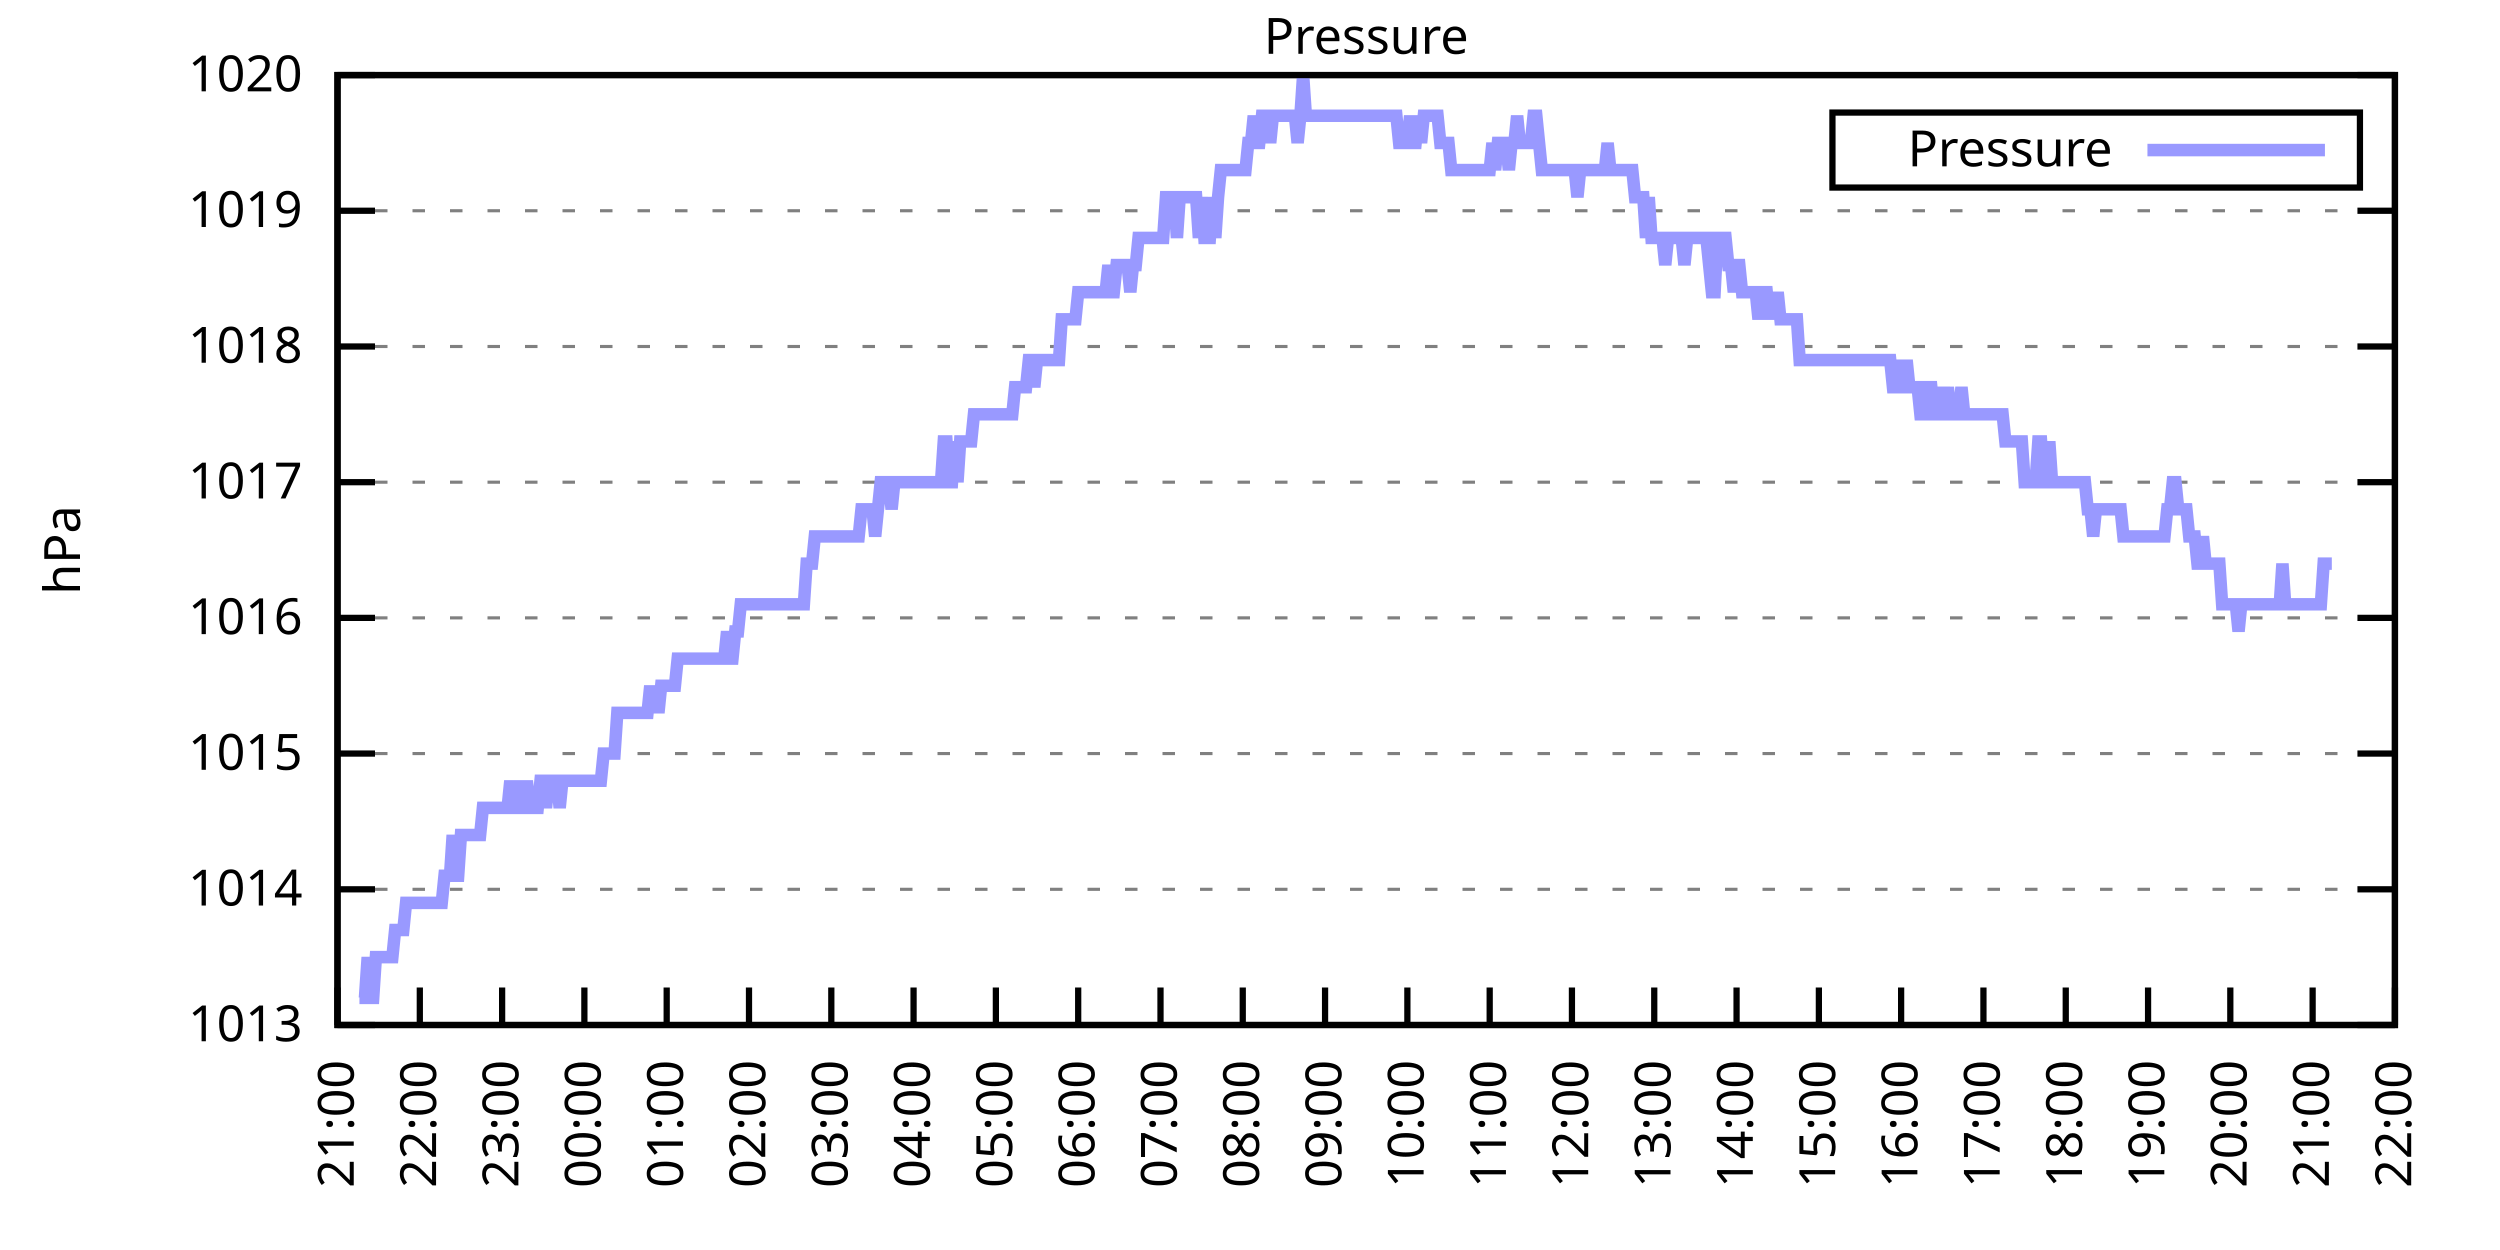
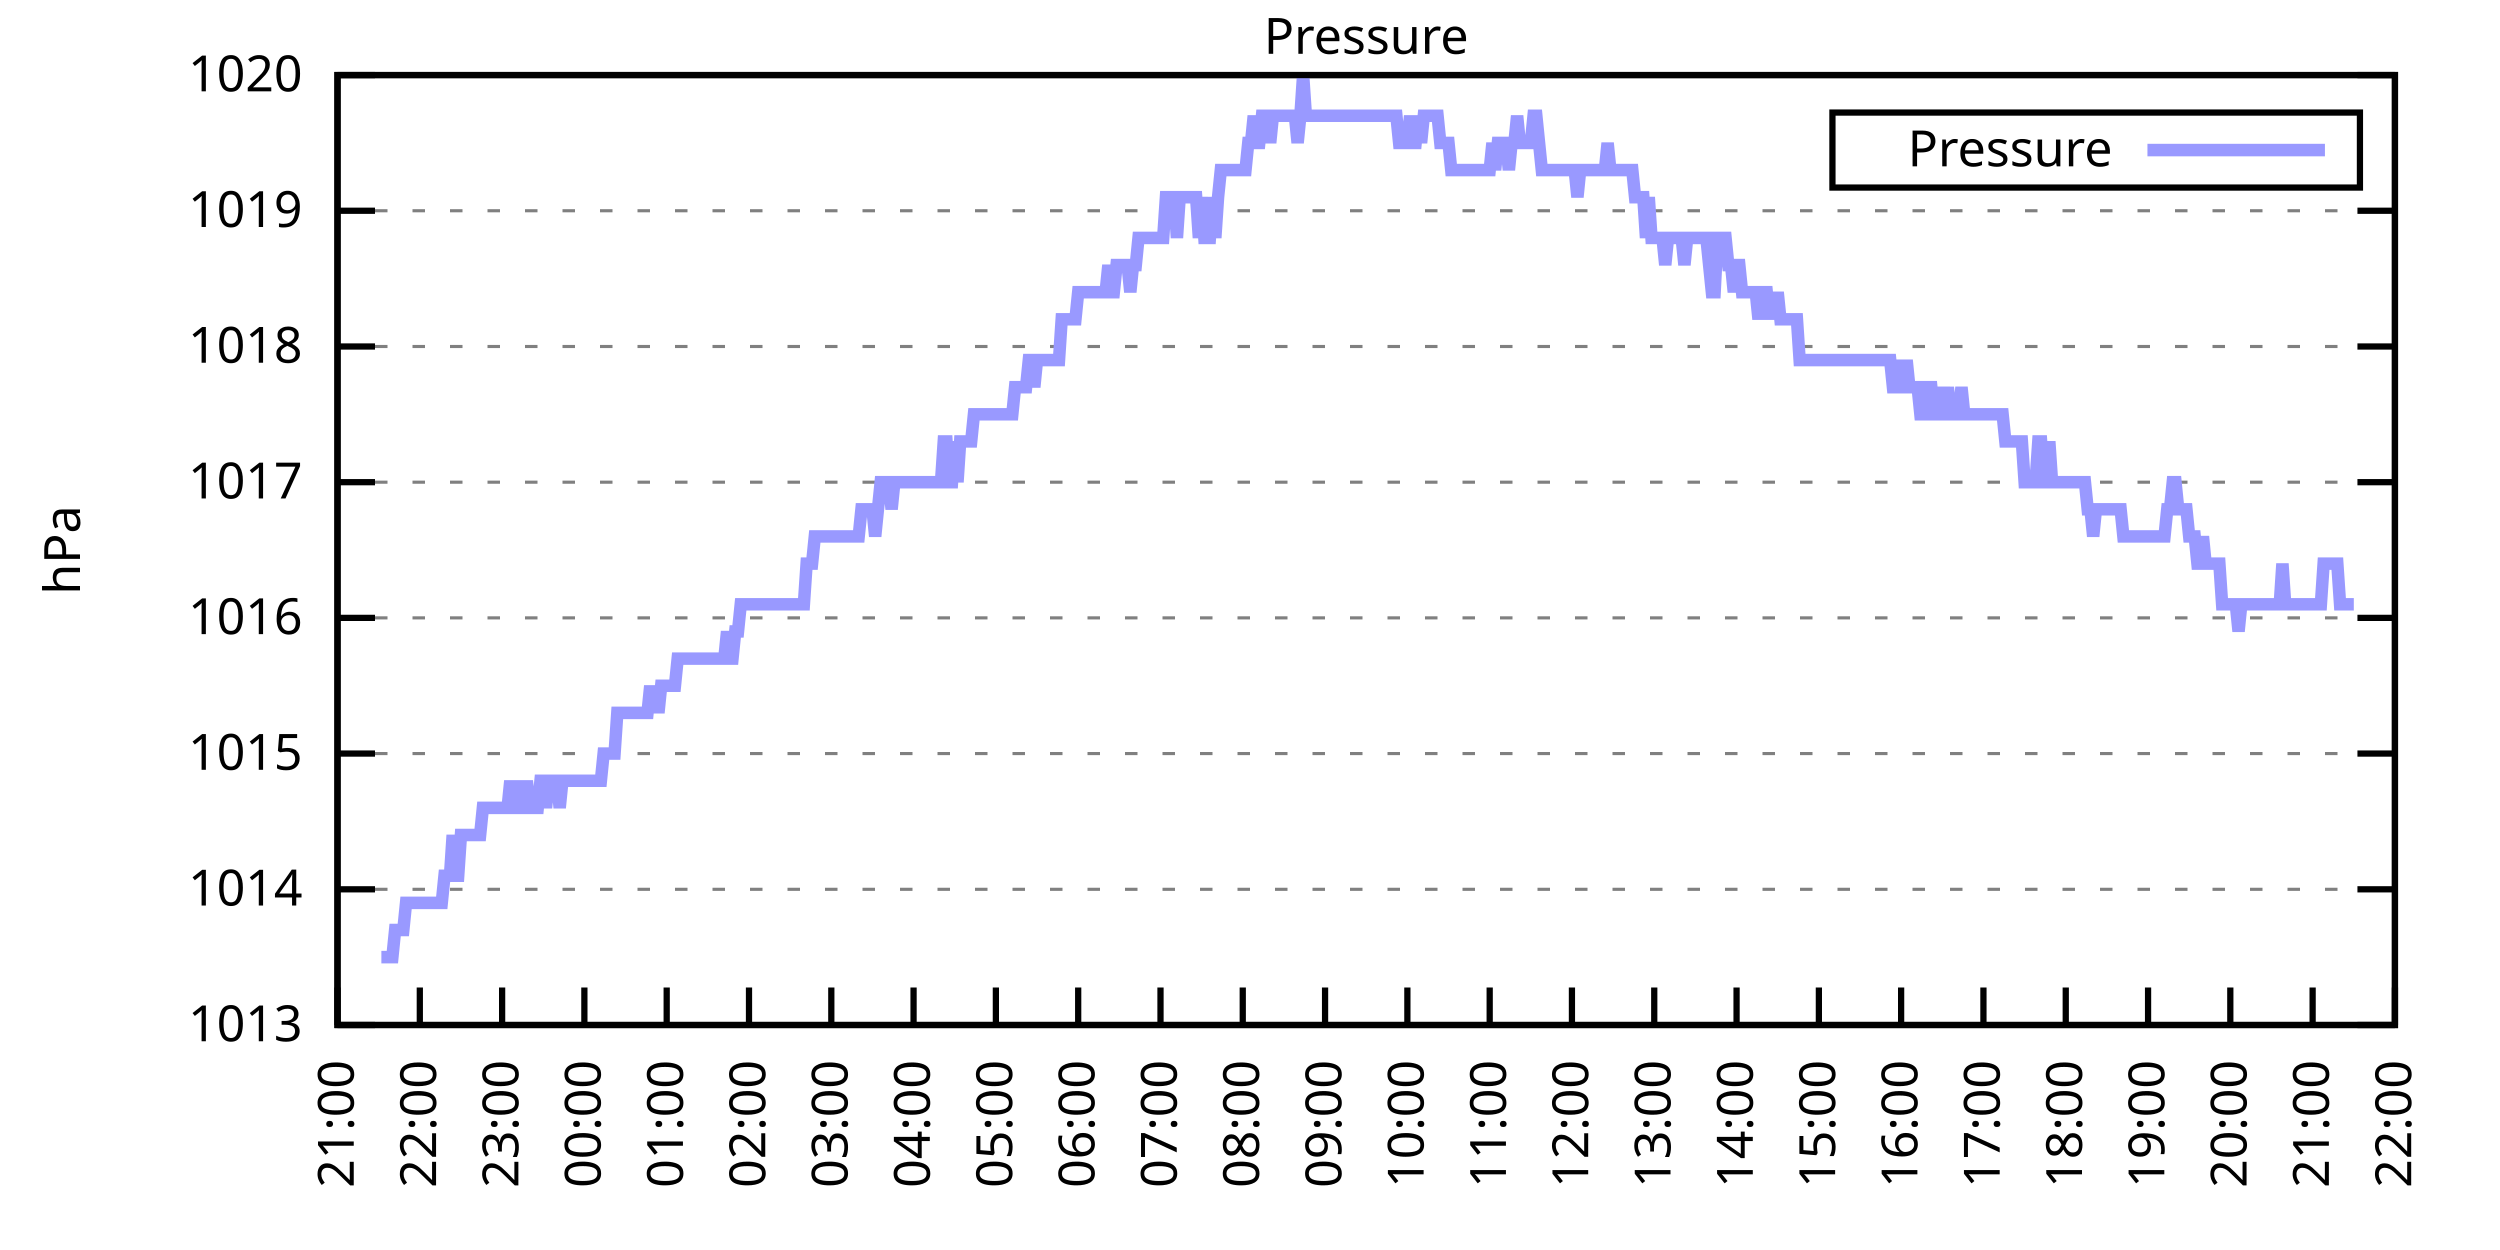
<svg xmlns="http://www.w3.org/2000/svg" xmlns:xlink="http://www.w3.org/1999/xlink" width="400" height="200" viewBox="0 0 400 200">
  <g id="gnuplot_canvas">
    <rect x="0" y="0" width="400" height="200" fill="none" />
    <defs>
      <circle id="gpDot" r="0.5" stroke-width="0.5" stroke="currentColor" />
      <path id="gpPt0" stroke-width="0.333" stroke="currentColor" d="M-1,0 h2 M0,-1 v2" />
      <path id="gpPt1" stroke-width="0.333" stroke="currentColor" d="M-1,-1 L1,1 M1,-1 L-1,1" />
      <path id="gpPt2" stroke-width="0.333" stroke="currentColor" d="M-1,0 L1,0 M0,-1 L0,1 M-1,-1 L1,1 M-1,1 L1,-1" />
      <rect id="gpPt3" stroke-width="0.333" stroke="currentColor" x="-1" y="-1" width="2" height="2" />
      <rect id="gpPt4" stroke-width="0.333" stroke="currentColor" fill="currentColor" x="-1" y="-1" width="2" height="2" />
      <circle id="gpPt5" stroke-width="0.333" stroke="currentColor" cx="0" cy="0" r="1" />
      <use xlink:href="#gpPt5" id="gpPt6" fill="currentColor" stroke="none" />
      <path id="gpPt7" stroke-width="0.333" stroke="currentColor" d="M0,-1.33 L-1.33,0.67 L1.33,0.67 z" />
      <use xlink:href="#gpPt7" id="gpPt8" fill="currentColor" stroke="none" />
      <use xlink:href="#gpPt7" id="gpPt9" stroke="currentColor" transform="rotate(180)" />
      <use xlink:href="#gpPt9" id="gpPt10" fill="currentColor" stroke="none" />
      <use xlink:href="#gpPt3" id="gpPt11" stroke="currentColor" transform="rotate(45)" />
      <use xlink:href="#gpPt11" id="gpPt12" fill="currentColor" stroke="none" />
      <path id="gpPt13" stroke-width="0.333" stroke="currentColor" d="M0,1.330 L1.265,0.411 L0.782,-1.067 L-0.782,-1.076 L-1.265,0.411 z" />
      <use xlink:href="#gpPt13" id="gpPt14" fill="currentColor" stroke="none" />
      <filter id="textbox" filterUnits="objectBoundingBox" x="0" y="0" height="1" width="1">
        <feFlood flood-color="white" flood-opacity="1" result="bgnd" />
        <feComposite in="SourceGraphic" in2="bgnd" operator="atop" />
      </filter>
      <filter id="greybox" filterUnits="objectBoundingBox" x="0" y="0" height="1" width="1">
        <feFlood flood-color="lightgrey" flood-opacity="1" result="grey" />
        <feComposite in="SourceGraphic" in2="grey" operator="atop" />
      </filter>
    </defs>
    <g fill="none" color="white" stroke="currentColor" stroke-width="1.00" stroke-linecap="butt" stroke-linejoin="miter">
</g>
    <g fill="none" color="black" stroke="currentColor" stroke-width="1.00" stroke-linecap="butt" stroke-linejoin="miter">
      <g stroke="none" shape-rendering="crispEdges">
        <polygon fill="rgb(255, 255, 255)" points="54.00,164.00 383.18,164.00 383.18,12.02 54.00,12.02 " />
      </g>
    </g>
    <g fill="none" color="black" stroke="currentColor" stroke-width="1.00" stroke-linecap="butt" stroke-linejoin="miter">
</g>
    <g fill="none" color="black" stroke="black" stroke-width="0.50" stroke-linecap="butt" stroke-linejoin="miter">
</g>
    <g fill="none" color="gray" stroke="currentColor" stroke-width="0.50" stroke-linecap="butt" stroke-linejoin="miter">
      <path stroke="gray" stroke-dasharray="2,4" class="gridline" d="M54.00,164.00 L383.19,164.00  " />
    </g>
    <g fill="none" color="gray" stroke="gray" stroke-width="1.00" stroke-linecap="butt" stroke-linejoin="miter">
</g>
    <g fill="none" color="black" stroke="currentColor" stroke-width="1.00" stroke-linecap="butt" stroke-linejoin="miter">
      <path stroke="black" d="M54.00,164.00 L60.00,164.00 M383.19,164.00 L377.19,164.00  " />
      <g transform="translate(48.40,166.60)" stroke="none" fill="black" font-family="Sans" font-size="8.00" text-anchor="end">
        <text>
          <tspan font-family="Sans"> 1013</tspan>
        </text>
      </g>
    </g>
    <g fill="none" color="black" stroke="currentColor" stroke-width="1.00" stroke-linecap="butt" stroke-linejoin="miter">
</g>
    <g fill="none" color="black" stroke="black" stroke-width="0.50" stroke-linecap="butt" stroke-linejoin="miter">
</g>
    <g fill="none" color="gray" stroke="currentColor" stroke-width="0.50" stroke-linecap="butt" stroke-linejoin="miter">
      <path stroke="gray" stroke-dasharray="2,4" class="gridline" d="M54.00,142.29 L383.19,142.29  " />
    </g>
    <g fill="none" color="gray" stroke="gray" stroke-width="1.00" stroke-linecap="butt" stroke-linejoin="miter">
</g>
    <g fill="none" color="black" stroke="currentColor" stroke-width="1.00" stroke-linecap="butt" stroke-linejoin="miter">
      <path stroke="black" d="M54.00,142.29 L60.00,142.29 M383.19,142.29 L377.19,142.29  " />
      <g transform="translate(48.40,144.89)" stroke="none" fill="black" font-family="Sans" font-size="8.00" text-anchor="end">
        <text>
          <tspan font-family="Sans"> 1014</tspan>
        </text>
      </g>
    </g>
    <g fill="none" color="black" stroke="currentColor" stroke-width="1.00" stroke-linecap="butt" stroke-linejoin="miter">
</g>
    <g fill="none" color="black" stroke="black" stroke-width="0.50" stroke-linecap="butt" stroke-linejoin="miter">
</g>
    <g fill="none" color="gray" stroke="currentColor" stroke-width="0.50" stroke-linecap="butt" stroke-linejoin="miter">
      <path stroke="gray" stroke-dasharray="2,4" class="gridline" d="M54.00,120.57 L383.19,120.57  " />
    </g>
    <g fill="none" color="gray" stroke="gray" stroke-width="1.00" stroke-linecap="butt" stroke-linejoin="miter">
</g>
    <g fill="none" color="black" stroke="currentColor" stroke-width="1.00" stroke-linecap="butt" stroke-linejoin="miter">
      <path stroke="black" d="M54.00,120.57 L60.00,120.57 M383.19,120.57 L377.19,120.57  " />
      <g transform="translate(48.40,123.17)" stroke="none" fill="black" font-family="Sans" font-size="8.00" text-anchor="end">
        <text>
          <tspan font-family="Sans"> 1015</tspan>
        </text>
      </g>
    </g>
    <g fill="none" color="black" stroke="currentColor" stroke-width="1.00" stroke-linecap="butt" stroke-linejoin="miter">
</g>
    <g fill="none" color="black" stroke="black" stroke-width="0.50" stroke-linecap="butt" stroke-linejoin="miter">
</g>
    <g fill="none" color="gray" stroke="currentColor" stroke-width="0.50" stroke-linecap="butt" stroke-linejoin="miter">
      <path stroke="gray" stroke-dasharray="2,4" class="gridline" d="M54.00,98.86 L383.19,98.86  " />
    </g>
    <g fill="none" color="gray" stroke="gray" stroke-width="1.00" stroke-linecap="butt" stroke-linejoin="miter">
</g>
    <g fill="none" color="black" stroke="currentColor" stroke-width="1.00" stroke-linecap="butt" stroke-linejoin="miter">
      <path stroke="black" d="M54.00,98.86 L60.00,98.86 M383.19,98.86 L377.19,98.86  " />
      <g transform="translate(48.40,101.46)" stroke="none" fill="black" font-family="Sans" font-size="8.00" text-anchor="end">
        <text>
          <tspan font-family="Sans"> 1016</tspan>
        </text>
      </g>
    </g>
    <g fill="none" color="black" stroke="currentColor" stroke-width="1.00" stroke-linecap="butt" stroke-linejoin="miter">
</g>
    <g fill="none" color="black" stroke="black" stroke-width="0.50" stroke-linecap="butt" stroke-linejoin="miter">
</g>
    <g fill="none" color="gray" stroke="currentColor" stroke-width="0.50" stroke-linecap="butt" stroke-linejoin="miter">
      <path stroke="gray" stroke-dasharray="2,4" class="gridline" d="M54.00,77.15 L383.19,77.15  " />
    </g>
    <g fill="none" color="gray" stroke="gray" stroke-width="1.00" stroke-linecap="butt" stroke-linejoin="miter">
</g>
    <g fill="none" color="black" stroke="currentColor" stroke-width="1.00" stroke-linecap="butt" stroke-linejoin="miter">
      <path stroke="black" d="M54.00,77.15 L60.00,77.15 M383.19,77.15 L377.19,77.15  " />
      <g transform="translate(48.40,79.75)" stroke="none" fill="black" font-family="Sans" font-size="8.00" text-anchor="end">
        <text>
          <tspan font-family="Sans"> 1017</tspan>
        </text>
      </g>
    </g>
    <g fill="none" color="black" stroke="currentColor" stroke-width="1.00" stroke-linecap="butt" stroke-linejoin="miter">
</g>
    <g fill="none" color="black" stroke="black" stroke-width="0.50" stroke-linecap="butt" stroke-linejoin="miter">
</g>
    <g fill="none" color="gray" stroke="currentColor" stroke-width="0.50" stroke-linecap="butt" stroke-linejoin="miter">
      <path stroke="gray" stroke-dasharray="2,4" class="gridline" d="M54.00,55.44 L383.19,55.44  " />
    </g>
    <g fill="none" color="gray" stroke="gray" stroke-width="1.00" stroke-linecap="butt" stroke-linejoin="miter">
</g>
    <g fill="none" color="black" stroke="currentColor" stroke-width="1.00" stroke-linecap="butt" stroke-linejoin="miter">
      <path stroke="black" d="M54.00,55.44 L60.00,55.44 M383.19,55.44 L377.19,55.44  " />
      <g transform="translate(48.40,58.04)" stroke="none" fill="black" font-family="Sans" font-size="8.00" text-anchor="end">
        <text>
          <tspan font-family="Sans"> 1018</tspan>
        </text>
      </g>
    </g>
    <g fill="none" color="black" stroke="currentColor" stroke-width="1.00" stroke-linecap="butt" stroke-linejoin="miter">
</g>
    <g fill="none" color="black" stroke="black" stroke-width="0.50" stroke-linecap="butt" stroke-linejoin="miter">
</g>
    <g fill="none" color="gray" stroke="currentColor" stroke-width="0.50" stroke-linecap="butt" stroke-linejoin="miter">
      <path stroke="gray" stroke-dasharray="2,4" class="gridline" d="M54.00,33.72 L383.19,33.72  " />
    </g>
    <g fill="none" color="gray" stroke="gray" stroke-width="1.00" stroke-linecap="butt" stroke-linejoin="miter">
</g>
    <g fill="none" color="black" stroke="currentColor" stroke-width="1.00" stroke-linecap="butt" stroke-linejoin="miter">
      <path stroke="black" d="M54.00,33.72 L60.00,33.72 M383.19,33.72 L377.19,33.72  " />
      <g transform="translate(48.40,36.32)" stroke="none" fill="black" font-family="Sans" font-size="8.00" text-anchor="end">
        <text>
          <tspan font-family="Sans"> 1019</tspan>
        </text>
      </g>
    </g>
    <g fill="none" color="black" stroke="currentColor" stroke-width="1.00" stroke-linecap="butt" stroke-linejoin="miter">
</g>
    <g fill="none" color="black" stroke="black" stroke-width="0.50" stroke-linecap="butt" stroke-linejoin="miter">
</g>
    <g fill="none" color="gray" stroke="currentColor" stroke-width="0.50" stroke-linecap="butt" stroke-linejoin="miter">
      <path stroke="gray" stroke-dasharray="2,4" class="gridline" d="M54.00,12.01 L383.19,12.01  " />
    </g>
    <g fill="none" color="gray" stroke="gray" stroke-width="1.00" stroke-linecap="butt" stroke-linejoin="miter">
</g>
    <g fill="none" color="black" stroke="currentColor" stroke-width="1.00" stroke-linecap="butt" stroke-linejoin="miter">
      <path stroke="black" d="M54.00,12.01 L60.00,12.01 M383.19,12.01 L377.19,12.01  " />
      <g transform="translate(48.40,14.61)" stroke="none" fill="black" font-family="Sans" font-size="8.00" text-anchor="end">
        <text>
          <tspan font-family="Sans"> 1020</tspan>
        </text>
      </g>
    </g>
    <g fill="none" color="black" stroke="currentColor" stroke-width="1.00" stroke-linecap="butt" stroke-linejoin="miter">
      <path stroke="black" d="M54.00,164.00 L54.00,158.00  " />
      <g transform="translate(56.60,169.60) rotate(270.00)" stroke="none" fill="black" font-family="Sans" font-size="8.00" text-anchor="end">
        <text>
          <tspan font-family="Sans">21:00</tspan>
        </text>
      </g>
    </g>
    <g fill="none" color="black" stroke="currentColor" stroke-width="1.00" stroke-linecap="butt" stroke-linejoin="miter">
      <path stroke="black" d="M67.17,164.00 L67.17,158.00  " />
      <g transform="translate(69.77,169.60) rotate(270.00)" stroke="none" fill="black" font-family="Sans" font-size="8.00" text-anchor="end">
        <text>
          <tspan font-family="Sans">22:00</tspan>
        </text>
      </g>
    </g>
    <g fill="none" color="black" stroke="currentColor" stroke-width="1.00" stroke-linecap="butt" stroke-linejoin="miter">
      <path stroke="black" d="M80.34,164.00 L80.34,158.00  " />
      <g transform="translate(82.94,169.60) rotate(270.00)" stroke="none" fill="black" font-family="Sans" font-size="8.00" text-anchor="end">
        <text>
          <tspan font-family="Sans">23:00</tspan>
        </text>
      </g>
    </g>
    <g fill="none" color="black" stroke="currentColor" stroke-width="1.00" stroke-linecap="butt" stroke-linejoin="miter">
      <path stroke="black" d="M93.50,164.00 L93.50,158.00  " />
      <g transform="translate(96.10,169.60) rotate(270.00)" stroke="none" fill="black" font-family="Sans" font-size="8.00" text-anchor="end">
        <text>
          <tspan font-family="Sans">00:00</tspan>
        </text>
      </g>
    </g>
    <g fill="none" color="black" stroke="currentColor" stroke-width="1.00" stroke-linecap="butt" stroke-linejoin="miter">
      <path stroke="black" d="M106.67,164.00 L106.67,158.00  " />
      <g transform="translate(109.27,169.60) rotate(270.00)" stroke="none" fill="black" font-family="Sans" font-size="8.00" text-anchor="end">
        <text>
          <tspan font-family="Sans">01:00</tspan>
        </text>
      </g>
    </g>
    <g fill="none" color="black" stroke="currentColor" stroke-width="1.00" stroke-linecap="butt" stroke-linejoin="miter">
      <path stroke="black" d="M119.84,164.00 L119.84,158.00  " />
      <g transform="translate(122.44,169.60) rotate(270.00)" stroke="none" fill="black" font-family="Sans" font-size="8.00" text-anchor="end">
        <text>
          <tspan font-family="Sans">02:00</tspan>
        </text>
      </g>
    </g>
    <g fill="none" color="black" stroke="currentColor" stroke-width="1.00" stroke-linecap="butt" stroke-linejoin="miter">
      <path stroke="black" d="M133.01,164.00 L133.01,158.00  " />
      <g transform="translate(135.61,169.60) rotate(270.00)" stroke="none" fill="black" font-family="Sans" font-size="8.00" text-anchor="end">
        <text>
          <tspan font-family="Sans">03:00</tspan>
        </text>
      </g>
    </g>
    <g fill="none" color="black" stroke="currentColor" stroke-width="1.00" stroke-linecap="butt" stroke-linejoin="miter">
      <path stroke="black" d="M146.17,164.00 L146.17,158.00  " />
      <g transform="translate(148.77,169.60) rotate(270.00)" stroke="none" fill="black" font-family="Sans" font-size="8.00" text-anchor="end">
        <text>
          <tspan font-family="Sans">04:00</tspan>
        </text>
      </g>
    </g>
    <g fill="none" color="black" stroke="currentColor" stroke-width="1.00" stroke-linecap="butt" stroke-linejoin="miter">
      <path stroke="black" d="M159.34,164.00 L159.34,158.00  " />
      <g transform="translate(161.94,169.60) rotate(270.00)" stroke="none" fill="black" font-family="Sans" font-size="8.00" text-anchor="end">
        <text>
          <tspan font-family="Sans">05:00</tspan>
        </text>
      </g>
    </g>
    <g fill="none" color="black" stroke="currentColor" stroke-width="1.00" stroke-linecap="butt" stroke-linejoin="miter">
      <path stroke="black" d="M172.51,164.00 L172.51,158.00  " />
      <g transform="translate(175.11,169.60) rotate(270.00)" stroke="none" fill="black" font-family="Sans" font-size="8.00" text-anchor="end">
        <text>
          <tspan font-family="Sans">06:00</tspan>
        </text>
      </g>
    </g>
    <g fill="none" color="black" stroke="currentColor" stroke-width="1.00" stroke-linecap="butt" stroke-linejoin="miter">
      <path stroke="black" d="M185.68,164.00 L185.68,158.00  " />
      <g transform="translate(188.28,169.60) rotate(270.00)" stroke="none" fill="black" font-family="Sans" font-size="8.00" text-anchor="end">
        <text>
          <tspan font-family="Sans">07:00</tspan>
        </text>
      </g>
    </g>
    <g fill="none" color="black" stroke="currentColor" stroke-width="1.00" stroke-linecap="butt" stroke-linejoin="miter">
      <path stroke="black" d="M198.84,164.00 L198.84,158.00  " />
      <g transform="translate(201.44,169.60) rotate(270.00)" stroke="none" fill="black" font-family="Sans" font-size="8.00" text-anchor="end">
        <text>
          <tspan font-family="Sans">08:00</tspan>
        </text>
      </g>
    </g>
    <g fill="none" color="black" stroke="currentColor" stroke-width="1.00" stroke-linecap="butt" stroke-linejoin="miter">
      <path stroke="black" d="M212.01,164.00 L212.01,158.00  " />
      <g transform="translate(214.61,169.60) rotate(270.00)" stroke="none" fill="black" font-family="Sans" font-size="8.00" text-anchor="end">
        <text>
          <tspan font-family="Sans">09:00</tspan>
        </text>
      </g>
    </g>
    <g fill="none" color="black" stroke="currentColor" stroke-width="1.00" stroke-linecap="butt" stroke-linejoin="miter">
      <path stroke="black" d="M225.18,164.00 L225.18,158.00  " />
      <g transform="translate(227.78,169.60) rotate(270.00)" stroke="none" fill="black" font-family="Sans" font-size="8.00" text-anchor="end">
        <text>
          <tspan font-family="Sans">10:00</tspan>
        </text>
      </g>
    </g>
    <g fill="none" color="black" stroke="currentColor" stroke-width="1.00" stroke-linecap="butt" stroke-linejoin="miter">
      <path stroke="black" d="M238.35,164.00 L238.35,158.00  " />
      <g transform="translate(240.95,169.60) rotate(270.00)" stroke="none" fill="black" font-family="Sans" font-size="8.00" text-anchor="end">
        <text>
          <tspan font-family="Sans">11:00</tspan>
        </text>
      </g>
    </g>
    <g fill="none" color="black" stroke="currentColor" stroke-width="1.00" stroke-linecap="butt" stroke-linejoin="miter">
      <path stroke="black" d="M251.51,164.00 L251.51,158.00  " />
      <g transform="translate(254.11,169.60) rotate(270.00)" stroke="none" fill="black" font-family="Sans" font-size="8.00" text-anchor="end">
        <text>
          <tspan font-family="Sans">12:00</tspan>
        </text>
      </g>
    </g>
    <g fill="none" color="black" stroke="currentColor" stroke-width="1.00" stroke-linecap="butt" stroke-linejoin="miter">
      <path stroke="black" d="M264.68,164.00 L264.68,158.00  " />
      <g transform="translate(267.28,169.60) rotate(270.00)" stroke="none" fill="black" font-family="Sans" font-size="8.00" text-anchor="end">
        <text>
          <tspan font-family="Sans">13:00</tspan>
        </text>
      </g>
    </g>
    <g fill="none" color="black" stroke="currentColor" stroke-width="1.00" stroke-linecap="butt" stroke-linejoin="miter">
      <path stroke="black" d="M277.85,164.00 L277.85,158.00  " />
      <g transform="translate(280.45,169.60) rotate(270.00)" stroke="none" fill="black" font-family="Sans" font-size="8.00" text-anchor="end">
        <text>
          <tspan font-family="Sans">14:00</tspan>
        </text>
      </g>
    </g>
    <g fill="none" color="black" stroke="currentColor" stroke-width="1.00" stroke-linecap="butt" stroke-linejoin="miter">
      <path stroke="black" d="M291.02,164.00 L291.02,158.00  " />
      <g transform="translate(293.62,169.60) rotate(270.00)" stroke="none" fill="black" font-family="Sans" font-size="8.00" text-anchor="end">
        <text>
          <tspan font-family="Sans">15:00</tspan>
        </text>
      </g>
    </g>
    <g fill="none" color="black" stroke="currentColor" stroke-width="1.00" stroke-linecap="butt" stroke-linejoin="miter">
      <path stroke="black" d="M304.18,164.00 L304.18,158.00  " />
      <g transform="translate(306.78,169.60) rotate(270.00)" stroke="none" fill="black" font-family="Sans" font-size="8.00" text-anchor="end">
        <text>
          <tspan font-family="Sans">16:00</tspan>
        </text>
      </g>
    </g>
    <g fill="none" color="black" stroke="currentColor" stroke-width="1.00" stroke-linecap="butt" stroke-linejoin="miter">
      <path stroke="black" d="M317.35,164.00 L317.35,158.00  " />
      <g transform="translate(319.95,169.60) rotate(270.00)" stroke="none" fill="black" font-family="Sans" font-size="8.00" text-anchor="end">
        <text>
          <tspan font-family="Sans">17:00</tspan>
        </text>
      </g>
    </g>
    <g fill="none" color="black" stroke="currentColor" stroke-width="1.00" stroke-linecap="butt" stroke-linejoin="miter">
      <path stroke="black" d="M330.52,164.00 L330.52,158.00  " />
      <g transform="translate(333.12,169.60) rotate(270.00)" stroke="none" fill="black" font-family="Sans" font-size="8.00" text-anchor="end">
        <text>
          <tspan font-family="Sans">18:00</tspan>
        </text>
      </g>
    </g>
    <g fill="none" color="black" stroke="currentColor" stroke-width="1.00" stroke-linecap="butt" stroke-linejoin="miter">
      <path stroke="black" d="M343.69,164.00 L343.69,158.00  " />
      <g transform="translate(346.29,169.60) rotate(270.00)" stroke="none" fill="black" font-family="Sans" font-size="8.00" text-anchor="end">
        <text>
          <tspan font-family="Sans">19:00</tspan>
        </text>
      </g>
    </g>
    <g fill="none" color="black" stroke="currentColor" stroke-width="1.00" stroke-linecap="butt" stroke-linejoin="miter">
      <path stroke="black" d="M356.85,164.00 L356.85,158.00  " />
      <g transform="translate(359.45,169.60) rotate(270.00)" stroke="none" fill="black" font-family="Sans" font-size="8.00" text-anchor="end">
        <text>
          <tspan font-family="Sans">20:00</tspan>
        </text>
      </g>
    </g>
    <g fill="none" color="black" stroke="currentColor" stroke-width="1.00" stroke-linecap="butt" stroke-linejoin="miter">
      <path stroke="black" d="M370.02,164.00 L370.02,158.00  " />
      <g transform="translate(372.62,169.60) rotate(270.00)" stroke="none" fill="black" font-family="Sans" font-size="8.00" text-anchor="end">
        <text>
          <tspan font-family="Sans">21:00</tspan>
        </text>
      </g>
    </g>
    <g fill="none" color="black" stroke="currentColor" stroke-width="1.00" stroke-linecap="butt" stroke-linejoin="miter">
      <path stroke="black" d="M383.19,164.00 L383.19,158.00  " />
      <g transform="translate(385.79,169.60) rotate(270.00)" stroke="none" fill="black" font-family="Sans" font-size="8.00" text-anchor="end">
        <text>
          <tspan font-family="Sans">22:00</tspan>
        </text>
      </g>
    </g>
    <g fill="none" color="black" stroke="currentColor" stroke-width="1.00" stroke-linecap="butt" stroke-linejoin="miter">
</g>
    <g fill="none" color="black" stroke="currentColor" stroke-width="1.00" stroke-linecap="butt" stroke-linejoin="miter">
      <path stroke="black" d="M54.00,12.01 L54.00,164.00 L383.19,164.00 L383.19,12.01 L54.00,12.01 Z  " />
    </g>
    <g fill="none" color="black" stroke="currentColor" stroke-width="1.00" stroke-linecap="butt" stroke-linejoin="miter">
</g>
    <g fill="none" color="black" stroke="currentColor" stroke-width="1.00" stroke-linecap="butt" stroke-linejoin="miter">
      <path stroke="black" d="M293.19,30.01 L293.19,18.01 L377.59,18.01 L377.59,30.01 L293.19,30.01 Z  " />
    </g>
    <g id="Pressure_plot_1">
      <g fill="none" color="white" stroke="black" stroke-width="2.00" stroke-linecap="butt" stroke-linejoin="miter">
</g>
      <g fill="none" color="black" stroke="currentColor" stroke-width="2.00" stroke-linecap="butt" stroke-linejoin="miter">
        <g transform="translate(337.99,26.61)" stroke="none" fill="black" font-family="Sans" font-size="8.00" text-anchor="end">
          <text>
            <tspan font-family="Sans">Pressure</tspan>
          </text>
        </g>
      </g>
      <g fill="none" color="black" stroke="currentColor" stroke-width="2.00" stroke-linecap="butt" stroke-linejoin="miter">
-         <path stroke="rgb(153, 153, 255)" d="M343.59,24.01 L371.99,24.01 M57.51,159.66 L57.95,159.66 L58.39,159.66 L58.83,153.14 L59.27,159.66 L59.71,159.66   L60.14,153.14 L60.58,153.14 L61.02,153.14 L61.46,153.14 L61.90,153.14 L62.34,153.14 L62.78,153.14 L63.22,148.80   L63.66,148.80 L64.10,148.80 L64.53,148.80 L64.97,144.46 L65.41,144.46 L65.85,144.46 L66.29,144.46 L66.73,144.46   L67.17,144.46 L67.61,144.46 L68.05,144.46 L68.48,144.46 L68.92,144.46 L69.36,144.46 L69.80,144.46 L70.24,144.46   L70.68,144.46 L71.12,140.12 L71.56,140.12 L72.00,140.12 L72.43,133.60 L72.87,140.12 L73.31,140.12 L73.75,133.60   L74.19,133.60 L74.63,133.60 L75.07,133.60 L75.51,133.60 L75.95,133.60 L76.38,133.60 L76.82,133.60 L77.26,129.26   L77.70,129.26 L78.14,129.26 L78.58,129.26 L79.02,129.26 L79.46,129.26 L79.90,129.26 L80.34,129.26 L80.77,129.26   L81.21,129.26 L81.65,124.92 L82.09,129.26 L82.53,129.26 L82.97,129.26 L83.41,124.92 L83.85,129.26 L84.29,124.92   L84.72,129.26 L85.16,129.26 L85.60,129.26 L86.04,129.26 L86.48,124.92 L86.92,124.92 L87.36,129.26 L87.80,124.92   L88.24,124.92 L88.67,124.92 L89.11,124.92 L89.55,129.26 L89.99,124.92 L90.43,124.92 L90.87,124.92 L91.31,124.92   L91.75,124.92 L92.19,124.92 L92.62,124.92 L93.06,124.92 L93.50,124.92 L93.94,124.92 L94.38,124.92 L94.82,124.92   L95.26,124.92 L95.70,124.92 L96.14,124.92 L96.58,120.57 L97.01,120.57 L97.45,120.57 L97.89,120.57 L98.33,120.57   L98.77,114.06 L99.21,114.06 L99.65,114.06 L100.09,114.06 L100.53,114.06 L100.96,114.06 L101.40,114.06 L101.84,114.06   L102.28,114.06 L102.72,114.06 L103.16,114.06 L103.60,114.06 L104.04,109.72 L104.48,114.06 L104.91,109.72 L105.35,114.06   L105.79,109.72 L106.23,109.72 L106.67,109.72 L107.11,109.72 L107.55,109.72 L107.99,109.72 L108.43,105.38 L108.87,105.38   L109.30,105.38 L109.74,105.38 L110.18,105.38 L110.62,105.38 L111.06,105.38 L111.50,105.38 L111.94,105.38 L112.38,105.38   L112.82,105.38 L113.25,105.38 L113.69,105.38 L114.13,105.38 L114.57,105.38 L115.01,105.38 L115.45,105.38 L115.89,105.38   L116.33,101.03 L116.77,105.38 L117.20,105.38 L117.64,101.03 L118.08,101.03 L118.52,96.69 L118.96,96.69 L119.40,96.69   L119.84,96.69 L120.28,96.69 L120.72,96.69 L121.15,96.69 L121.59,96.69 L122.03,96.69 L122.47,96.69 L122.91,96.69   L123.35,96.69 L123.79,96.69 L124.23,96.69 L124.67,96.69 L125.11,96.69 L125.54,96.69 L125.98,96.69 L126.42,96.69   L126.86,96.69 L127.30,96.69 L127.74,96.69 L128.18,96.69 L128.62,96.69 L129.06,90.18 L129.49,90.18 L129.93,90.18   L130.37,85.83 L130.81,85.83 L131.25,85.83 L131.69,85.83 L132.13,85.83 L132.57,85.83 L133.01,85.83 L133.44,85.83   L133.88,85.83 L134.32,85.83 L134.76,85.83 L135.20,85.83 L135.64,85.83 L136.08,85.83 L136.52,85.83 L136.96,85.83   L137.39,85.83 L137.83,81.49 L138.27,81.49 L138.71,81.49 L139.15,81.49 L139.59,81.49 L140.03,85.83 L140.47,81.49   L140.91,77.15 L141.35,77.15 L141.78,77.15 L142.22,77.15 L142.66,81.49 L143.10,77.15 L143.54,77.15 L143.98,77.15   L144.42,77.15 L144.86,77.15 L145.30,77.15 L145.73,77.15 L146.17,77.15 L146.61,77.15 L147.05,77.15 L147.49,77.15   L147.93,77.15 L148.37,77.15 L148.81,77.15 L149.25,77.15 L149.68,77.15 L150.12,77.15 L150.56,77.15 L151.00,70.63   L151.44,70.63 L151.88,77.15 L152.32,77.15 L152.76,70.63 L153.20,77.15 L153.63,70.63 L154.07,70.63 L154.51,70.63   L154.95,70.63 L155.39,70.63 L155.83,66.29 L156.27,66.29 L156.71,66.29 L157.15,66.29 L157.59,66.29 L158.02,66.29   L158.46,66.29 L158.90,66.29 L159.34,66.29 L159.78,66.29 L160.22,66.29 L160.66,66.29 L161.10,66.29 L161.54,66.29   L161.97,66.29 L162.41,61.95 L162.85,61.95 L163.29,61.95 L163.73,61.95 L164.17,61.95 L164.61,57.61 L165.05,57.61   L165.49,61.95 L165.92,57.61 L166.36,57.61 L166.80,57.61 L167.24,57.61 L167.68,57.61 L168.12,57.61 L168.56,57.61   L169.00,57.61 L169.44,57.61 L169.87,51.09 L170.31,51.09 L170.75,51.09 L171.19,51.09 L171.63,51.09 L172.07,51.09   L172.51,46.75 L172.95,46.75 L173.39,46.75 L173.83,46.75 L174.26,46.75 L174.70,46.75 L175.14,46.75 L175.58,46.75   L176.02,46.75 L176.46,46.75 L176.90,46.75 L177.34,42.41 L177.78,46.75 L178.21,46.75 L178.65,42.41 L179.09,42.41   L179.53,42.41 L179.97,42.41 L180.41,42.41 L180.85,46.75 L181.29,42.41 L181.73,42.41 L182.16,38.07 L182.60,38.07   L183.04,38.07 L183.48,38.07 L183.92,38.07 L184.36,38.07 L184.80,38.07 L185.24,38.07 L185.68,38.07 L186.11,38.07   L186.55,31.55 L186.99,31.55 L187.43,31.55 L187.87,31.55 L188.31,38.07 L188.75,31.55 L189.19,31.55 L189.63,31.55   L190.07,31.55 L190.50,31.55 L190.94,31.55 L191.38,31.55 L191.82,38.07 L192.26,31.55 L192.70,38.07 L193.14,38.07   L193.58,38.07 L194.02,31.55 L194.45,38.07 L194.89,31.55 L195.33,27.21 L195.77,27.21 L196.21,27.21 L196.65,27.21   L197.09,27.21 L197.53,27.21 L197.97,27.21 L198.40,27.21 L198.84,27.21 L199.28,27.21 L199.72,22.87 L200.16,22.87   L200.60,18.52 L201.04,22.87 L201.48,22.87 L201.92,18.52 L202.35,18.52 L202.79,18.52 L203.23,22.87 L203.67,18.52   L204.11,18.52 L204.55,18.52 L204.99,18.52 L205.43,18.52 L205.87,18.52 L206.31,18.52 L206.74,18.52 L207.18,18.52   L207.62,22.87 L208.06,18.52 L208.50,12.01 L208.94,18.52 L209.38,18.52 L209.82,18.52 L210.26,18.52 L210.69,18.52   L211.13,18.52 L211.57,18.52 L212.01,18.52 L212.45,18.52 L212.89,18.52 L213.33,18.52 L213.77,18.52 L214.21,18.52   L214.64,18.52 L215.08,18.52 L215.52,18.52 L215.96,18.52 L216.40,18.52 L216.84,18.52 L217.28,18.52 L217.72,18.52   L218.16,18.52 L218.60,18.52 L219.03,18.52 L219.47,18.52 L219.91,18.52 L220.35,18.52 L220.79,18.52 L221.23,18.52   L221.67,18.52 L222.11,18.52 L222.55,18.52 L222.98,18.52 L223.42,18.52 L223.86,22.87 L224.30,22.87 L224.74,22.87   L225.18,22.87 L225.62,18.52 L226.06,22.87 L226.50,22.87 L226.93,18.52 L227.37,22.87 L227.81,18.52 L228.25,18.52   L228.69,18.52 L229.13,18.52 L229.57,18.52 L230.01,18.52 L230.45,22.87 L230.88,22.87 L231.32,22.87 L231.76,22.87   L232.20,27.21 L232.64,27.21 L233.08,27.21 L233.52,27.21 L233.96,27.21 L234.40,27.21 L234.84,27.21 L235.27,27.21   L235.71,27.21 L236.15,27.21 L236.59,27.21 L237.03,27.21 L237.47,27.21 L237.91,27.21 L238.35,27.21 L238.79,22.87   L239.22,27.21 L239.66,22.87 L240.10,22.87 L240.54,22.87 L240.98,22.87 L241.42,27.21 L241.86,22.87 L242.30,22.87   L242.74,18.52 L243.17,22.87 L243.61,22.87 L244.05,22.87 L244.49,22.87 L244.93,22.87 L245.37,18.52 L245.81,18.52   L246.25,22.87 L246.69,27.21 L247.12,27.21 L247.56,27.21 L248.00,27.21 L248.44,27.21 L248.88,27.21 L249.32,27.21   L249.76,27.21 L250.20,27.21 L250.64,27.21 L251.08,27.21 L251.51,27.21 L251.95,27.21 L252.39,31.55 L252.83,27.21   L253.27,27.21 L253.71,27.21 L254.15,27.21 L254.59,27.21 L255.03,27.21 L255.46,27.21 L255.90,27.21 L256.34,27.21   L256.78,27.21 L257.22,22.87 L257.66,27.21 L258.10,27.21 L258.54,27.21 L258.98,27.21 L259.41,27.21 L259.85,27.21   L260.29,27.21 L260.73,27.21 L261.17,27.21 L261.61,31.55 L262.05,31.55 L262.49,31.55 L262.93,31.55 L263.36,38.07   L263.80,31.55 L264.24,38.07 L264.68,38.07 L265.12,38.07 L265.56,38.07 L266.00,38.07 L266.44,42.41 L266.88,38.07   L267.32,38.07 L267.75,38.07 L268.19,38.07 L268.63,38.07 L269.07,38.07 L269.51,42.41 L269.95,38.07 L270.39,38.07   L270.83,38.07 L271.27,38.07 L271.70,38.07 L272.14,38.07 L272.58,38.07 L273.02,38.07 L273.46,42.41 L273.90,46.75   L274.34,46.75 L274.78,38.07 L275.22,38.07 L275.65,38.07 L276.09,38.07 L276.53,42.41 L276.97,42.41 L277.41,46.75   L277.85,42.41 L278.29,42.41 L278.73,46.75 L279.17,46.75 L279.60,46.75 L280.04,46.75 L280.48,46.75 L280.92,46.75   L281.36,51.09 L281.80,46.75 L282.24,46.75 L282.68,46.75 L283.12,51.09 L283.56,46.75 L283.99,51.09 L284.43,46.75   L284.87,51.09 L285.31,51.09 L285.75,51.09 L286.19,51.09 L286.63,51.09 L287.07,51.09 L287.51,51.09 L287.94,57.61   L288.38,57.61 L288.82,57.61 L289.26,57.61 L289.70,57.61 L290.14,57.61 L290.58,57.61 L291.02,57.61 L291.46,57.61   L291.89,57.61 L292.33,57.61 L292.77,57.61 L293.21,57.61 L293.65,57.61 L294.09,57.61 L294.53,57.61 L294.97,57.61   L295.41,57.61 L295.84,57.61 L296.28,57.61 L296.72,57.61 L297.16,57.61 L297.60,57.61 L298.04,57.61 L298.48,57.61   L298.92,57.61 L299.36,57.61 L299.80,57.61 L300.23,57.61 L300.67,57.61 L301.11,57.61 L301.55,57.61 L301.99,57.61   L302.43,57.61 L302.87,61.95 L303.31,61.95 L303.75,61.95 L304.18,57.61 L304.62,61.95 L305.06,57.61 L305.50,61.95   L305.94,61.95 L306.38,61.95 L306.82,61.95 L307.26,66.29 L307.70,66.29 L308.13,66.29 L308.57,61.95 L309.01,61.95   L309.45,66.29 L309.89,66.29 L310.33,61.95 L310.77,66.29 L311.21,66.29 L311.65,61.95 L312.08,66.29 L312.52,66.29   L312.96,66.29 L313.40,66.29 L313.84,61.95 L314.28,66.29 L314.72,66.29 L315.16,66.29 L315.60,66.29 L316.04,66.29   L316.47,66.29 L316.91,66.29 L317.35,66.29 L317.79,66.29 L318.23,66.29 L318.67,66.29 L319.11,66.29 L319.55,66.29   L319.99,66.29 L320.42,66.29 L320.86,70.63 L321.30,70.63 L321.74,70.63 L322.18,70.63 L322.62,70.63 L323.06,70.63   L323.50,70.63 L323.94,77.15 L324.37,77.15 L324.81,77.15 L325.25,77.15 L325.69,77.15 L326.13,70.63 L326.57,70.63   L327.01,77.15 L327.45,77.15 L327.89,70.63 L328.33,77.15 L328.76,77.15 L329.20,77.15 L329.64,77.15 L330.08,77.15   L330.52,77.15 L330.96,77.15 L331.40,77.15 L331.84,77.15 L332.28,77.15 L332.71,77.15 L333.15,77.15 L333.59,77.15   L334.03,81.49 L334.47,81.49 L334.91,85.83 L335.35,81.49 L335.79,81.49 L336.23,81.49 L336.66,81.49 L337.10,81.49   L337.54,81.49 L337.98,81.49 L338.42,81.49 L338.86,81.49 L339.30,81.49 L339.74,85.83 L340.18,85.83 L340.61,85.83   L341.05,85.83 L341.49,85.83 L341.93,85.83 L342.37,85.83 L342.81,85.83 L343.25,85.83 L343.69,85.83 L344.13,85.83   L344.57,85.83 L345.00,85.83 L345.44,85.83 L345.88,85.83 L346.32,85.83 L346.76,81.49 L347.20,81.49 L347.64,77.15   L348.08,77.15 L348.52,81.49 L348.95,81.49 L349.39,81.49 L349.83,81.49 L350.27,85.83 L350.71,85.83 L351.15,85.83   L351.59,90.18 L352.03,90.18 L352.47,85.83 L352.90,90.18 L353.34,90.18 L353.78,90.18 L354.22,90.18 L354.66,90.18   L355.10,90.18 L355.54,96.69 L355.98,96.69 L356.42,96.69 L356.85,96.69 L357.29,96.69 L357.73,96.69 L358.17,101.03   L358.61,96.69 L359.05,96.69 L359.49,96.69 L359.93,96.69 L360.37,96.69 L360.81,96.69 L361.24,96.69 L361.68,96.69   L362.12,96.69 L362.56,96.69 L363.00,96.69 L363.44,96.69 L363.88,96.69 L364.32,96.69 L364.76,96.69 L365.19,90.18   L365.63,96.69 L366.07,96.69 L366.51,96.69 L366.95,96.69 L367.39,96.69 L367.83,96.69 L368.27,96.69 L368.71,96.69   L369.14,96.69 L369.58,96.69 L370.02,96.69 L370.46,96.69 L370.90,96.69 L371.34,96.69 L371.78,90.18 L372.22,90.18   L372.66,90.18 L373.09,90.18  " />
+         <path stroke="rgb(153, 153, 255)" d="M343.59,24.01 L371.99,24.01 M61.02,153.14 L61.46,153.14 L61.90,153.14 L62.34,153.14 L62.78,153.14 L63.22,148.80   L63.66,148.80 L64.10,148.80 L64.53,148.80 L64.97,144.46 L65.41,144.46 L65.85,144.46 L66.29,144.46 L66.73,144.46   L67.17,144.46 L67.61,144.46 L68.05,144.46 L68.48,144.46 L68.92,144.46 L69.36,144.46 L69.80,144.46 L70.24,144.46   L70.68,144.46 L71.12,140.12 L71.56,140.12 L72.00,140.12 L72.43,133.60 L72.87,140.12 L73.31,140.12 L73.75,133.60   L74.19,133.60 L74.63,133.60 L75.07,133.60 L75.51,133.60 L75.95,133.60 L76.38,133.60 L76.82,133.60 L77.26,129.26   L77.70,129.26 L78.14,129.26 L78.58,129.26 L79.02,129.26 L79.46,129.26 L79.90,129.26 L80.34,129.26 L80.77,129.26   L81.21,129.26 L81.65,124.92 L82.09,129.26 L82.53,129.26 L82.97,129.26 L83.41,124.92 L83.85,129.26 L84.29,124.92   L84.72,129.26 L85.16,129.26 L85.60,129.26 L86.04,129.26 L86.48,124.92 L86.92,124.92 L87.36,129.26 L87.80,124.92   L88.24,124.92 L88.67,124.92 L89.11,124.92 L89.55,129.26 L89.99,124.92 L90.43,124.92 L90.87,124.92 L91.31,124.92   L91.75,124.92 L92.19,124.92 L92.62,124.92 L93.06,124.92 L93.50,124.92 L93.94,124.92 L94.38,124.92 L94.82,124.92   L95.26,124.92 L95.70,124.92 L96.14,124.92 L96.58,120.57 L97.01,120.57 L97.45,120.57 L97.89,120.57 L98.33,120.57   L98.77,114.06 L99.21,114.06 L99.65,114.06 L100.09,114.06 L100.53,114.06 L100.96,114.06 L101.40,114.06 L101.84,114.06   L102.28,114.06 L102.72,114.06 L103.16,114.06 L103.60,114.06 L104.04,109.72 L104.48,114.06 L104.91,109.72 L105.35,114.06   L105.79,109.72 L106.23,109.72 L106.67,109.72 L107.11,109.72 L107.55,109.72 L107.99,109.72 L108.43,105.38 L108.87,105.38   L109.30,105.38 L109.74,105.38 L110.18,105.38 L110.62,105.38 L111.06,105.38 L111.50,105.38 L111.94,105.38 L112.38,105.38   L112.82,105.38 L113.25,105.38 L113.69,105.38 L114.13,105.38 L114.57,105.38 L115.01,105.38 L115.45,105.38 L115.89,105.38   L116.33,101.03 L116.77,105.38 L117.20,105.38 L117.64,101.03 L118.08,101.03 L118.52,96.69 L118.96,96.69 L119.40,96.69   L119.84,96.69 L120.28,96.69 L120.72,96.69 L121.15,96.69 L121.59,96.69 L122.03,96.69 L122.47,96.69 L122.91,96.69   L123.35,96.69 L123.79,96.69 L124.23,96.69 L124.67,96.69 L125.11,96.69 L125.54,96.69 L125.98,96.69 L126.42,96.69   L126.86,96.69 L127.30,96.69 L127.74,96.69 L128.18,96.69 L128.62,96.69 L129.06,90.18 L129.49,90.18 L129.93,90.18   L130.37,85.83 L130.81,85.83 L131.25,85.83 L131.69,85.83 L132.13,85.83 L132.57,85.83 L133.01,85.83 L133.44,85.83   L133.88,85.83 L134.32,85.83 L134.76,85.83 L135.20,85.83 L135.64,85.83 L136.08,85.83 L136.52,85.83 L136.96,85.83   L137.39,85.83 L137.83,81.49 L138.27,81.49 L138.71,81.49 L139.15,81.49 L139.59,81.49 L140.03,85.83 L140.47,81.49   L140.91,77.15 L141.35,77.15 L141.78,77.15 L142.22,77.15 L142.66,81.49 L143.10,77.15 L143.54,77.15 L143.98,77.15   L144.42,77.15 L144.86,77.15 L145.30,77.15 L145.73,77.15 L146.17,77.15 L146.61,77.15 L147.05,77.15 L147.49,77.15   L147.93,77.15 L148.37,77.15 L148.81,77.15 L149.25,77.15 L149.68,77.15 L150.12,77.15 L150.56,77.15 L151.00,70.63   L151.44,70.63 L151.88,77.15 L152.32,77.15 L152.76,70.63 L153.20,77.15 L153.63,70.63 L154.07,70.63 L154.51,70.63   L154.95,70.63 L155.39,70.63 L155.83,66.29 L156.27,66.29 L156.71,66.29 L157.15,66.29 L157.59,66.29 L158.02,66.29   L158.46,66.29 L158.90,66.29 L159.34,66.29 L159.78,66.29 L160.22,66.29 L160.66,66.29 L161.10,66.29 L161.54,66.29   L161.97,66.29 L162.41,61.95 L162.85,61.95 L163.29,61.95 L163.73,61.95 L164.17,61.95 L164.61,57.61 L165.05,57.61   L165.49,61.95 L165.92,57.61 L166.36,57.61 L166.80,57.61 L167.24,57.61 L167.68,57.61 L168.12,57.61 L168.56,57.61   L169.00,57.61 L169.44,57.61 L169.87,51.09 L170.31,51.09 L170.75,51.09 L171.19,51.09 L171.63,51.09 L172.07,51.09   L172.51,46.75 L172.95,46.75 L173.39,46.75 L173.83,46.75 L174.26,46.75 L174.70,46.75 L175.14,46.75 L175.58,46.75   L176.02,46.75 L176.46,46.75 L176.90,46.75 L177.34,42.41 L177.78,46.75 L178.21,46.75 L178.65,42.41 L179.09,42.41   L179.53,42.41 L179.97,42.41 L180.41,42.41 L180.85,46.75 L181.29,42.41 L181.73,42.41 L182.16,38.07 L182.60,38.07   L183.04,38.07 L183.48,38.07 L183.92,38.07 L184.36,38.07 L184.80,38.07 L185.24,38.07 L185.68,38.07 L186.11,38.07   L186.55,31.55 L186.99,31.55 L187.43,31.55 L187.87,31.55 L188.31,38.07 L188.75,31.55 L189.19,31.55 L189.63,31.55   L190.07,31.55 L190.50,31.55 L190.94,31.55 L191.38,31.55 L191.82,38.07 L192.26,31.55 L192.70,38.07 L193.14,38.07   L193.58,38.07 L194.02,31.55 L194.45,38.07 L194.89,31.55 L195.33,27.21 L195.77,27.21 L196.21,27.21 L196.65,27.21   L197.09,27.21 L197.53,27.21 L197.97,27.21 L198.40,27.21 L198.84,27.21 L199.28,27.21 L199.72,22.87 L200.16,22.87   L200.60,18.52 L201.04,22.87 L201.48,22.87 L201.92,18.52 L202.35,18.52 L202.79,18.52 L203.23,22.87 L203.67,18.52   L204.11,18.52 L204.55,18.52 L204.99,18.52 L205.43,18.52 L205.87,18.52 L206.31,18.52 L206.74,18.52 L207.18,18.52   L207.62,22.87 L208.06,18.52 L208.50,12.01 L208.94,18.52 L209.38,18.52 L209.82,18.52 L210.26,18.52 L210.69,18.52   L211.13,18.52 L211.57,18.52 L212.01,18.52 L212.45,18.52 L212.89,18.52 L213.33,18.52 L213.77,18.52 L214.21,18.52   L214.64,18.52 L215.08,18.52 L215.52,18.52 L215.96,18.52 L216.40,18.52 L216.84,18.52 L217.28,18.52 L217.72,18.52   L218.16,18.52 L218.60,18.52 L219.03,18.52 L219.47,18.52 L219.91,18.52 L220.35,18.52 L220.79,18.52 L221.23,18.52   L221.67,18.52 L222.11,18.52 L222.55,18.52 L222.98,18.52 L223.42,18.52 L223.86,22.87 L224.30,22.87 L224.74,22.87   L225.18,22.87 L225.62,18.52 L226.06,22.87 L226.50,22.87 L226.93,18.52 L227.37,22.87 L227.81,18.52 L228.25,18.52   L228.69,18.52 L229.13,18.52 L229.57,18.52 L230.01,18.52 L230.45,22.87 L230.88,22.87 L231.32,22.87 L231.76,22.87   L232.20,27.21 L232.64,27.21 L233.08,27.21 L233.52,27.21 L233.96,27.21 L234.40,27.21 L234.84,27.21 L235.27,27.21   L235.71,27.21 L236.15,27.21 L236.59,27.21 L237.03,27.21 L237.47,27.21 L237.91,27.21 L238.35,27.21 L238.79,22.87   L239.22,27.21 L239.66,22.87 L240.10,22.87 L240.54,22.87 L240.98,22.87 L241.42,27.21 L241.86,22.87 L242.30,22.87   L242.74,18.52 L243.17,22.87 L243.61,22.87 L244.05,22.87 L244.49,22.87 L244.93,22.87 L245.37,18.52 L245.81,18.52   L246.25,22.87 L246.69,27.21 L247.12,27.21 L247.56,27.21 L248.00,27.21 L248.44,27.21 L248.88,27.21 L249.32,27.21   L249.76,27.21 L250.20,27.21 L250.64,27.21 L251.08,27.21 L251.51,27.21 L251.95,27.21 L252.39,31.55 L252.83,27.21   L253.27,27.21 L253.71,27.21 L254.15,27.21 L254.59,27.21 L255.03,27.21 L255.46,27.21 L255.90,27.21 L256.34,27.21   L256.78,27.21 L257.22,22.87 L257.66,27.21 L258.10,27.21 L258.54,27.21 L258.98,27.21 L259.41,27.21 L259.85,27.21   L260.29,27.21 L260.73,27.21 L261.17,27.21 L261.61,31.55 L262.05,31.55 L262.49,31.55 L262.93,31.55 L263.36,38.07   L263.80,31.55 L264.24,38.07 L264.68,38.07 L265.12,38.07 L265.56,38.07 L266.00,38.07 L266.44,42.41 L266.88,38.07   L267.32,38.07 L267.75,38.07 L268.19,38.07 L268.63,38.07 L269.07,38.07 L269.51,42.41 L269.95,38.07 L270.39,38.07   L270.83,38.07 L271.27,38.07 L271.70,38.07 L272.14,38.07 L272.58,38.07 L273.02,38.07 L273.46,42.41 L273.90,46.75   L274.34,46.75 L274.78,38.07 L275.22,38.07 L275.65,38.07 L276.09,38.07 L276.53,42.41 L276.97,42.41 L277.41,46.75   L277.85,42.41 L278.29,42.41 L278.73,46.75 L279.17,46.75 L279.60,46.75 L280.04,46.75 L280.48,46.75 L280.92,46.75   L281.36,51.09 L281.80,46.75 L282.24,46.75 L282.68,46.75 L283.12,51.09 L283.56,46.75 L283.99,51.09 L284.43,46.75   L284.87,51.09 L285.31,51.09 L285.75,51.09 L286.19,51.09 L286.63,51.09 L287.07,51.09 L287.51,51.09 L287.94,57.61   L288.38,57.61 L288.82,57.61 L289.26,57.61 L289.70,57.61 L290.14,57.61 L290.58,57.61 L291.02,57.61 L291.46,57.61   L291.89,57.61 L292.33,57.61 L292.77,57.61 L293.21,57.61 L293.65,57.61 L294.09,57.61 L294.53,57.61 L294.97,57.61   L295.41,57.61 L295.84,57.61 L296.28,57.61 L296.72,57.61 L297.16,57.61 L297.60,57.61 L298.04,57.61 L298.48,57.61   L298.92,57.61 L299.36,57.61 L299.80,57.61 L300.23,57.61 L300.67,57.61 L301.11,57.61 L301.55,57.61 L301.99,57.61   L302.43,57.61 L302.87,61.95 L303.31,61.95 L303.75,61.95 L304.18,57.61 L304.62,61.95 L305.06,57.61 L305.50,61.95   L305.94,61.95 L306.38,61.95 L306.82,61.95 L307.26,66.29 L307.70,66.29 L308.13,66.29 L308.57,61.95 L309.01,61.95   L309.45,66.29 L309.89,66.29 L310.33,61.95 L310.77,66.29 L311.21,66.29 L311.65,61.95 L312.08,66.29 L312.52,66.29   L312.96,66.29 L313.40,66.29 L313.84,61.95 L314.28,66.29 L314.72,66.29 L315.16,66.29 L315.60,66.29 L316.04,66.29   L316.47,66.29 L316.91,66.29 L317.35,66.29 L317.79,66.29 L318.23,66.29 L318.67,66.29 L319.11,66.29 L319.55,66.29   L319.99,66.29 L320.42,66.29 L320.86,70.63 L321.30,70.63 L321.74,70.63 L322.18,70.63 L322.62,70.63 L323.06,70.63   L323.50,70.63 L323.94,77.15 L324.37,77.15 L324.81,77.15 L325.25,77.15 L325.69,77.15 L326.13,70.63 L326.57,70.63   L327.01,77.15 L327.45,77.15 L327.89,70.63 L328.33,77.15 L328.76,77.15 L329.20,77.15 L329.64,77.15 L330.08,77.15   L330.52,77.15 L330.96,77.15 L331.40,77.15 L331.84,77.15 L332.28,77.15 L332.71,77.15 L333.15,77.15 L333.59,77.15   L334.03,81.49 L334.47,81.49 L334.91,85.83 L335.35,81.49 L335.79,81.49 L336.23,81.49 L336.66,81.49 L337.10,81.49   L337.54,81.49 L337.98,81.49 L338.42,81.49 L338.86,81.49 L339.30,81.49 L339.74,85.83 L340.18,85.83 L340.61,85.83   L341.05,85.83 L341.49,85.83 L341.93,85.83 L342.37,85.83 L342.81,85.83 L343.25,85.83 L343.69,85.83 L344.13,85.83   L344.57,85.83 L345.00,85.83 L345.44,85.83 L345.88,85.83 L346.32,85.83 L346.76,81.49 L347.20,81.49 L347.64,77.15   L348.08,77.15 L348.52,81.49 L348.95,81.49 L349.39,81.49 L349.83,81.49 L350.27,85.83 L350.71,85.83 L351.15,85.83   L351.59,90.18 L352.03,90.18 L352.47,85.83 L352.90,90.18 L353.34,90.18 L353.78,90.18 L354.22,90.18 L354.66,90.18   L355.10,90.18 L355.54,96.69 L355.98,96.69 L356.42,96.69 L356.85,96.69 L357.29,96.69 L357.73,96.69 L358.17,101.03   L358.61,96.69 L359.05,96.69 L359.49,96.69 L359.93,96.69 L360.37,96.69 L360.81,96.69 L361.24,96.69 L361.68,96.69   L362.12,96.69 L362.56,96.69 L363.00,96.69 L363.44,96.69 L363.88,96.69 L364.32,96.69 L364.76,96.69 L365.19,90.18   L365.63,96.69 L366.07,96.69 L366.51,96.69 L366.95,96.69 L367.39,96.69 L367.83,96.69 L368.27,96.69 L368.71,96.69   L369.14,96.69 L369.58,96.69 L370.02,96.69 L370.46,96.69 L370.90,96.69 L371.34,96.69 L371.78,90.18 L372.22,90.18   L372.66,90.18 L373.09,90.18 L373.53,90.18 L373.97,90.18 L374.41,96.69 L374.85,96.69 L375.29,96.69 L375.73,96.69   L376.17,96.69 L376.61,96.69  " />
      </g>
    </g>
    <g fill="none" color="black" stroke="currentColor" stroke-width="2.00" stroke-linecap="butt" stroke-linejoin="miter">
</g>
    <g fill="none" color="black" stroke="black" stroke-width="1.00" stroke-linecap="butt" stroke-linejoin="miter">
</g>
    <g fill="none" color="black" stroke="currentColor" stroke-width="1.00" stroke-linecap="butt" stroke-linejoin="miter">
      <path stroke="black" d="M54.00,12.01 L54.00,164.00 L383.19,164.00 L383.19,12.01 L54.00,12.01 Z  " />
      <g transform="translate(12.80,88.01) rotate(270.00)" stroke="none" fill="black" font-family="Sans" font-size="8.00" text-anchor="middle">
        <text>
          <tspan font-family="Sans">hPa</tspan>
        </text>
      </g>
    </g>
    <g fill="none" color="black" stroke="currentColor" stroke-width="1.00" stroke-linecap="butt" stroke-linejoin="miter">
</g>
    <g fill="none" color="black" stroke="currentColor" stroke-width="1.00" stroke-linecap="butt" stroke-linejoin="miter">
      <g transform="translate(218.59,8.61)" stroke="none" fill="black" font-family="Sans" font-size="8.00" text-anchor="middle">
        <text>
          <tspan font-family="Sans">Pressure</tspan>
        </text>
      </g>
    </g>
    <g fill="none" color="black" stroke="currentColor" stroke-width="1.00" stroke-linecap="butt" stroke-linejoin="miter">
</g>
  </g>
</svg>
